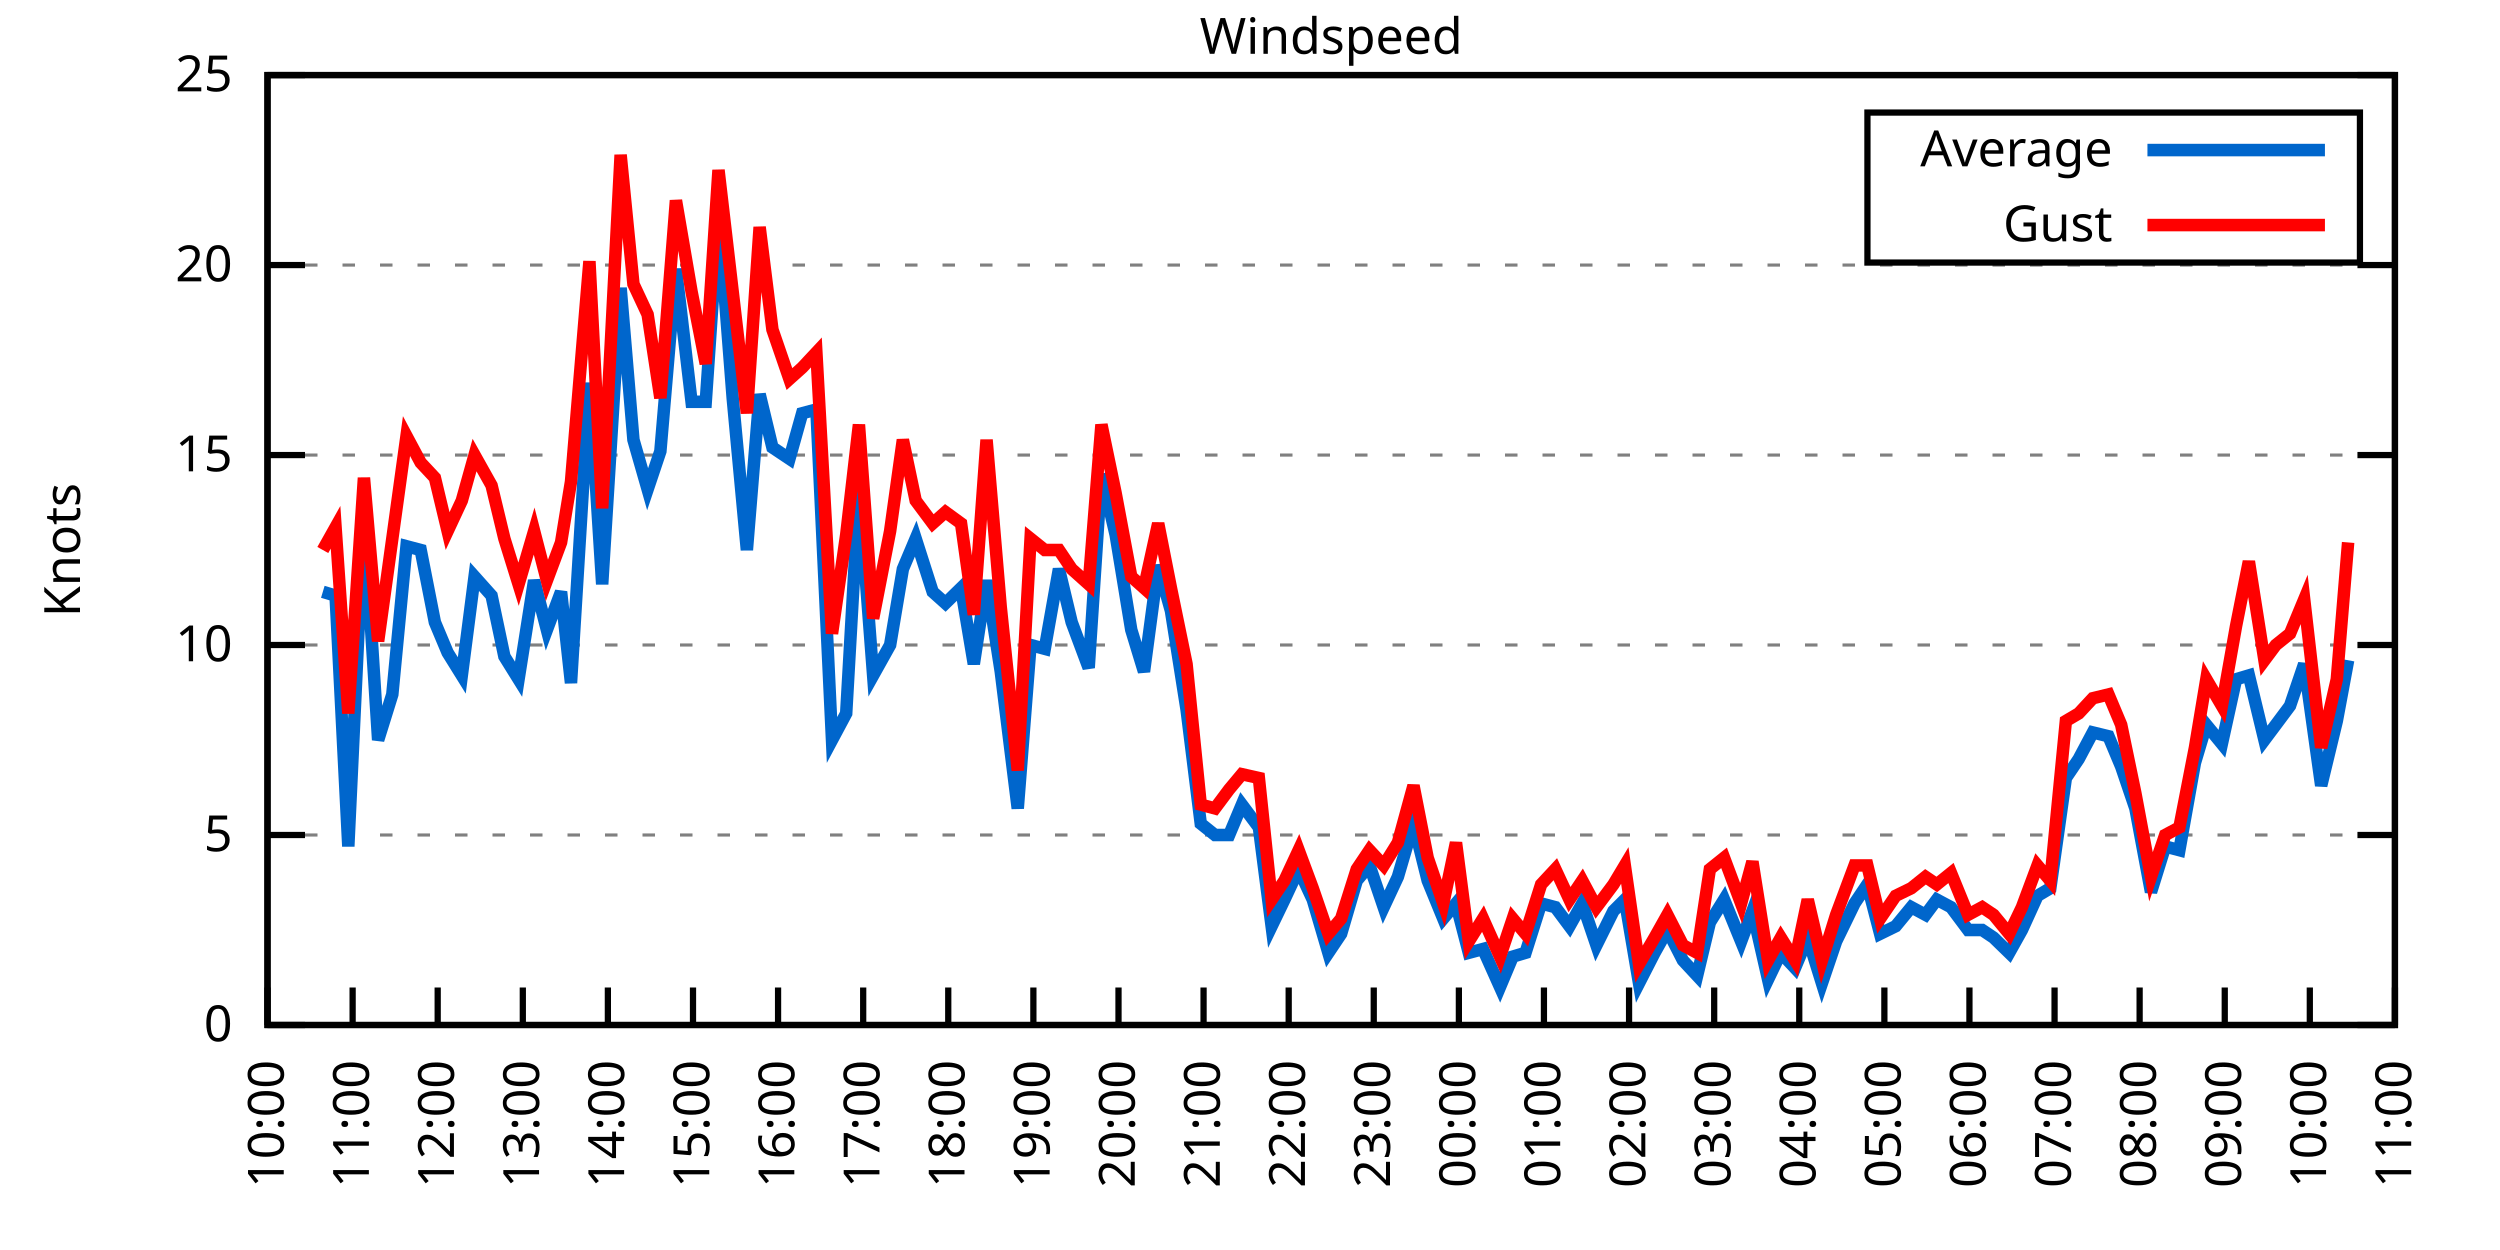
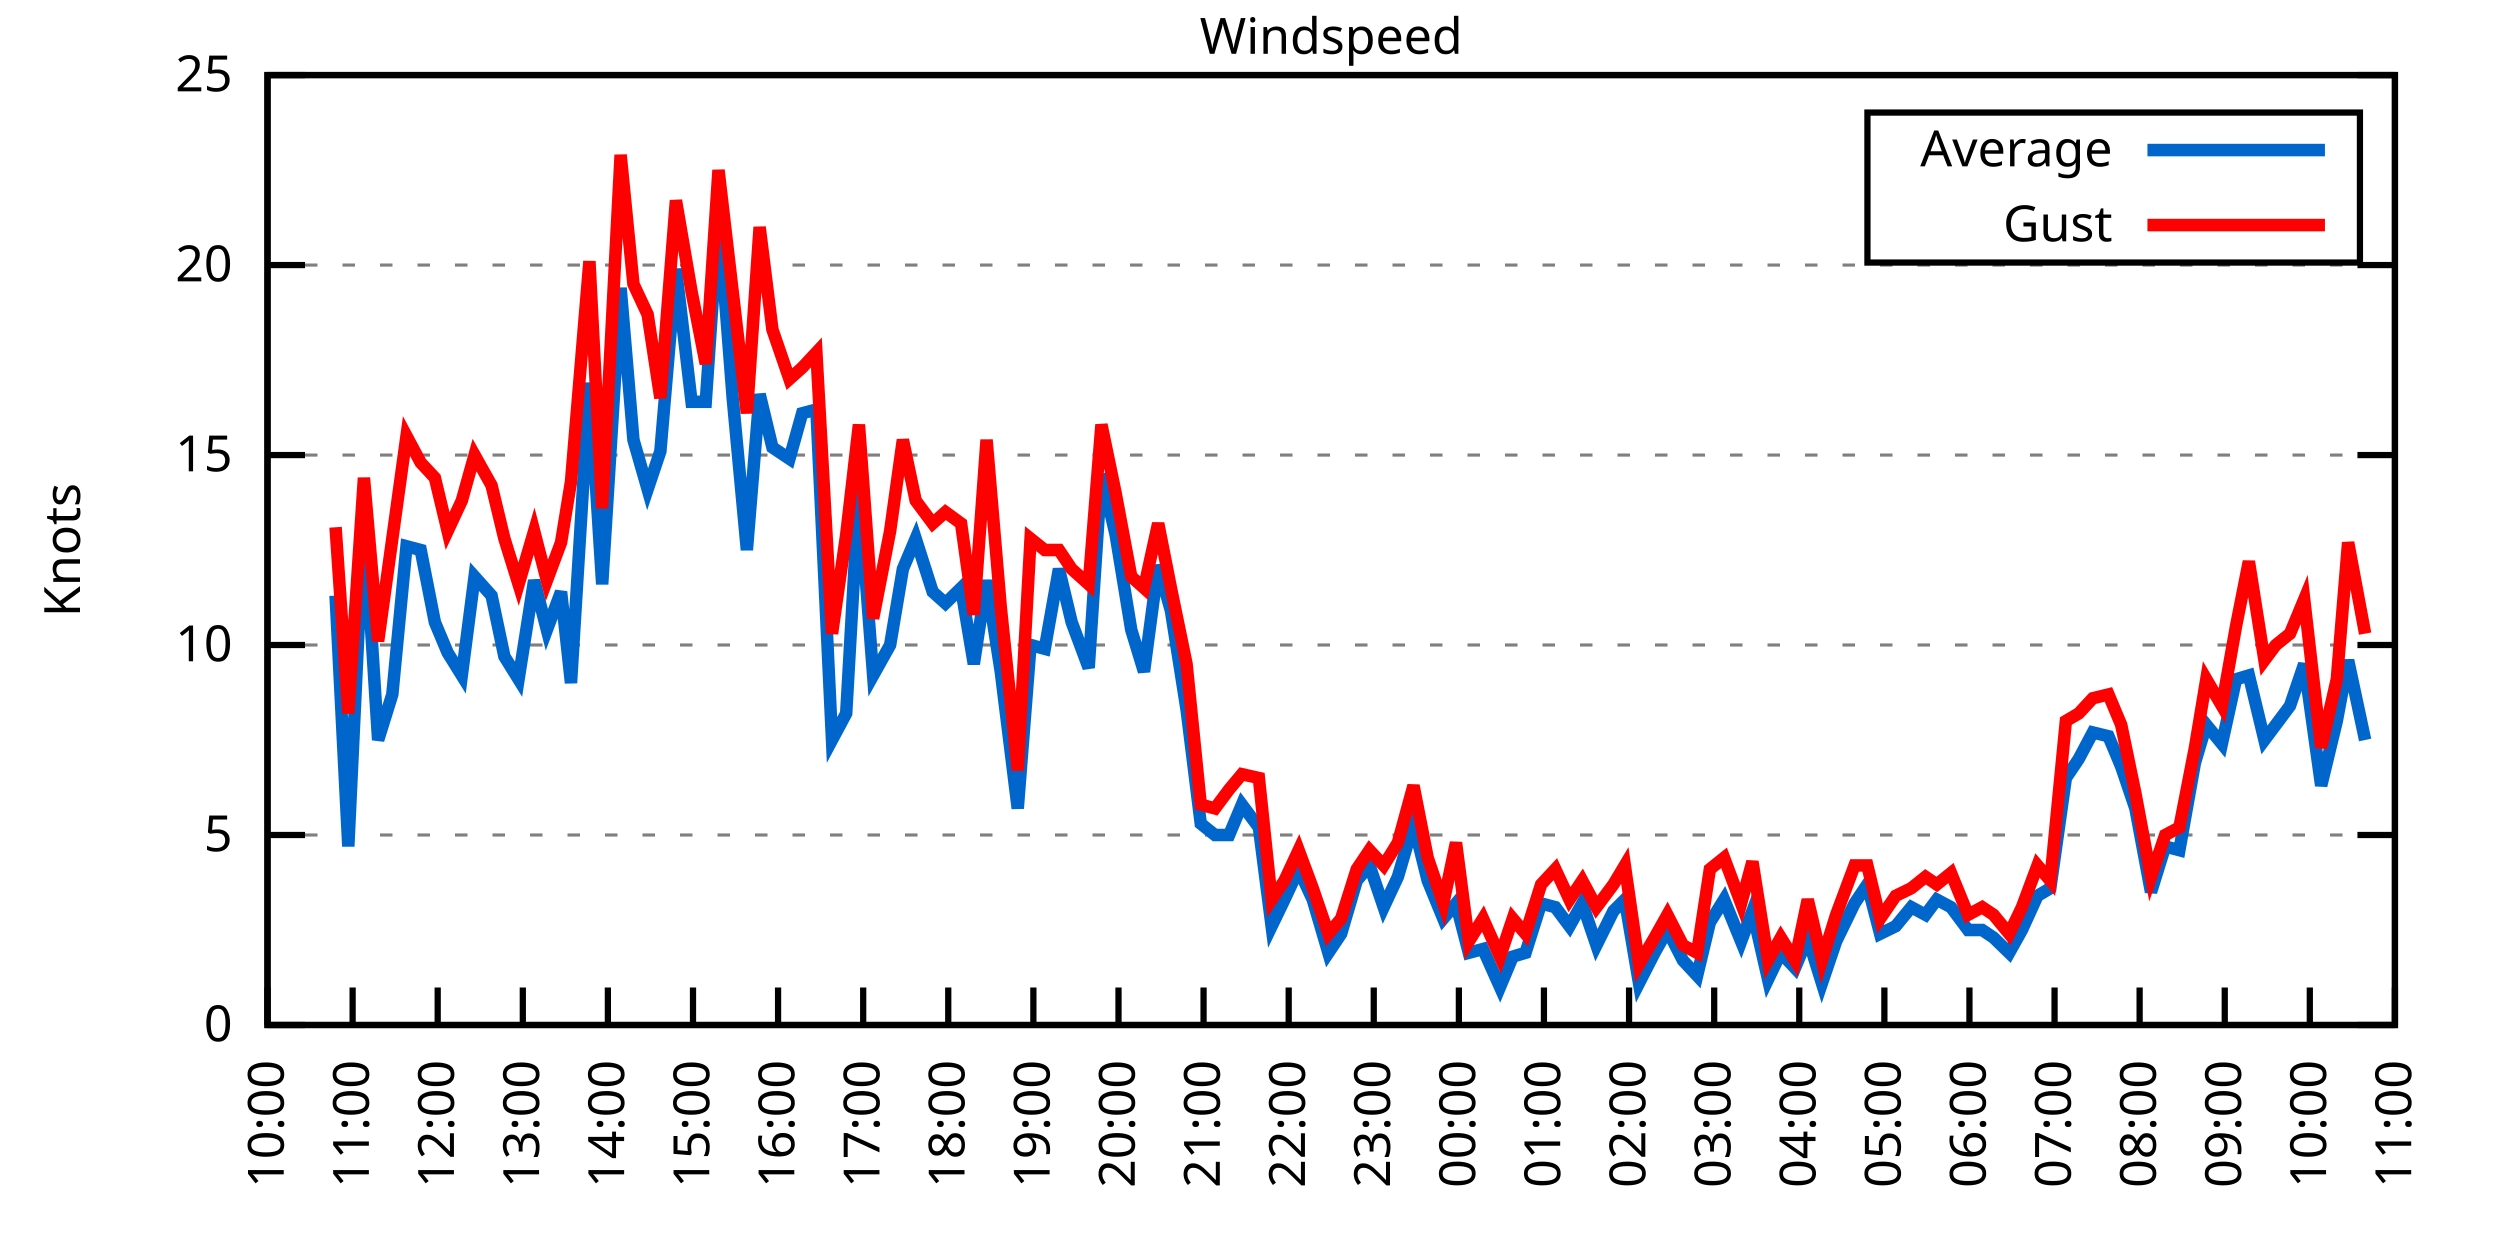
<svg xmlns="http://www.w3.org/2000/svg" xmlns:xlink="http://www.w3.org/1999/xlink" width="400" height="200" viewBox="0 0 400 200">
  <g id="gnuplot_canvas">
    <rect x="0" y="0" width="400" height="200" fill="none" />
    <defs>
      <circle id="gpDot" r="0.5" stroke-width="0.5" stroke="currentColor" />
      <path id="gpPt0" stroke-width="0.333" stroke="currentColor" d="M-1,0 h2 M0,-1 v2" />
      <path id="gpPt1" stroke-width="0.333" stroke="currentColor" d="M-1,-1 L1,1 M1,-1 L-1,1" />
      <path id="gpPt2" stroke-width="0.333" stroke="currentColor" d="M-1,0 L1,0 M0,-1 L0,1 M-1,-1 L1,1 M-1,1 L1,-1" />
      <rect id="gpPt3" stroke-width="0.333" stroke="currentColor" x="-1" y="-1" width="2" height="2" />
      <rect id="gpPt4" stroke-width="0.333" stroke="currentColor" fill="currentColor" x="-1" y="-1" width="2" height="2" />
      <circle id="gpPt5" stroke-width="0.333" stroke="currentColor" cx="0" cy="0" r="1" />
      <use xlink:href="#gpPt5" id="gpPt6" fill="currentColor" stroke="none" />
      <path id="gpPt7" stroke-width="0.333" stroke="currentColor" d="M0,-1.33 L-1.33,0.67 L1.33,0.67 z" />
      <use xlink:href="#gpPt7" id="gpPt8" fill="currentColor" stroke="none" />
      <use xlink:href="#gpPt7" id="gpPt9" stroke="currentColor" transform="rotate(180)" />
      <use xlink:href="#gpPt9" id="gpPt10" fill="currentColor" stroke="none" />
      <use xlink:href="#gpPt3" id="gpPt11" stroke="currentColor" transform="rotate(45)" />
      <use xlink:href="#gpPt11" id="gpPt12" fill="currentColor" stroke="none" />
      <path id="gpPt13" stroke-width="0.333" stroke="currentColor" d="M0,1.330 L1.265,0.411 L0.782,-1.067 L-0.782,-1.076 L-1.265,0.411 z" />
      <use xlink:href="#gpPt13" id="gpPt14" fill="currentColor" stroke="none" />
      <filter id="textbox" filterUnits="objectBoundingBox" x="0" y="0" height="1" width="1">
        <feFlood flood-color="white" flood-opacity="1" result="bgnd" />
        <feComposite in="SourceGraphic" in2="bgnd" operator="atop" />
      </filter>
      <filter id="greybox" filterUnits="objectBoundingBox" x="0" y="0" height="1" width="1">
        <feFlood flood-color="lightgrey" flood-opacity="1" result="grey" />
        <feComposite in="SourceGraphic" in2="grey" operator="atop" />
      </filter>
    </defs>
    <g fill="none" color="white" stroke="currentColor" stroke-width="1.00" stroke-linecap="butt" stroke-linejoin="miter">
</g>
    <g fill="none" color="black" stroke="currentColor" stroke-width="1.00" stroke-linecap="butt" stroke-linejoin="miter">
      <g stroke="none" shape-rendering="crispEdges">
        <polygon fill="rgb(255, 255, 255)" points="42.80,164.00 383.18,164.00 383.18,12.02 42.80,12.02 " />
      </g>
    </g>
    <g fill="none" color="black" stroke="currentColor" stroke-width="1.00" stroke-linecap="butt" stroke-linejoin="miter">
</g>
    <g fill="none" color="black" stroke="black" stroke-width="0.50" stroke-linecap="butt" stroke-linejoin="miter">
</g>
    <g fill="none" color="gray" stroke="currentColor" stroke-width="0.50" stroke-linecap="butt" stroke-linejoin="miter">
      <path stroke="gray" stroke-dasharray="2,4" class="gridline" d="M42.80,164.00 L383.19,164.00  " />
    </g>
    <g fill="none" color="gray" stroke="gray" stroke-width="1.00" stroke-linecap="butt" stroke-linejoin="miter">
</g>
    <g fill="none" color="black" stroke="currentColor" stroke-width="1.00" stroke-linecap="butt" stroke-linejoin="miter">
      <path stroke="black" d="M42.80,164.00 L48.80,164.00 M383.19,164.00 L377.19,164.00  " />
      <g transform="translate(37.20,166.60)" stroke="none" fill="black" font-family="Sans" font-size="8.00" text-anchor="end">
        <text>
          <tspan font-family="Sans"> 0</tspan>
        </text>
      </g>
    </g>
    <g fill="none" color="black" stroke="currentColor" stroke-width="1.00" stroke-linecap="butt" stroke-linejoin="miter">
</g>
    <g fill="none" color="black" stroke="black" stroke-width="0.50" stroke-linecap="butt" stroke-linejoin="miter">
</g>
    <g fill="none" color="gray" stroke="currentColor" stroke-width="0.50" stroke-linecap="butt" stroke-linejoin="miter">
      <path stroke="gray" stroke-dasharray="2,4" class="gridline" d="M42.80,133.60 L383.19,133.60  " />
    </g>
    <g fill="none" color="gray" stroke="gray" stroke-width="1.00" stroke-linecap="butt" stroke-linejoin="miter">
</g>
    <g fill="none" color="black" stroke="currentColor" stroke-width="1.00" stroke-linecap="butt" stroke-linejoin="miter">
      <path stroke="black" d="M42.80,133.60 L48.80,133.60 M383.19,133.60 L377.19,133.60  " />
      <g transform="translate(37.20,136.20)" stroke="none" fill="black" font-family="Sans" font-size="8.00" text-anchor="end">
        <text>
          <tspan font-family="Sans"> 5</tspan>
        </text>
      </g>
    </g>
    <g fill="none" color="black" stroke="currentColor" stroke-width="1.00" stroke-linecap="butt" stroke-linejoin="miter">
</g>
    <g fill="none" color="black" stroke="black" stroke-width="0.50" stroke-linecap="butt" stroke-linejoin="miter">
</g>
    <g fill="none" color="gray" stroke="currentColor" stroke-width="0.50" stroke-linecap="butt" stroke-linejoin="miter">
      <path stroke="gray" stroke-dasharray="2,4" class="gridline" d="M42.80,103.20 L383.19,103.20  " />
    </g>
    <g fill="none" color="gray" stroke="gray" stroke-width="1.00" stroke-linecap="butt" stroke-linejoin="miter">
</g>
    <g fill="none" color="black" stroke="currentColor" stroke-width="1.00" stroke-linecap="butt" stroke-linejoin="miter">
      <path stroke="black" d="M42.80,103.20 L48.80,103.20 M383.19,103.20 L377.19,103.20  " />
      <g transform="translate(37.20,105.80)" stroke="none" fill="black" font-family="Sans" font-size="8.00" text-anchor="end">
        <text>
          <tspan font-family="Sans"> 10</tspan>
        </text>
      </g>
    </g>
    <g fill="none" color="black" stroke="currentColor" stroke-width="1.00" stroke-linecap="butt" stroke-linejoin="miter">
</g>
    <g fill="none" color="black" stroke="black" stroke-width="0.50" stroke-linecap="butt" stroke-linejoin="miter">
</g>
    <g fill="none" color="gray" stroke="currentColor" stroke-width="0.50" stroke-linecap="butt" stroke-linejoin="miter">
      <path stroke="gray" stroke-dasharray="2,4" class="gridline" d="M42.80,72.81 L383.19,72.81  " />
    </g>
    <g fill="none" color="gray" stroke="gray" stroke-width="1.00" stroke-linecap="butt" stroke-linejoin="miter">
</g>
    <g fill="none" color="black" stroke="currentColor" stroke-width="1.00" stroke-linecap="butt" stroke-linejoin="miter">
      <path stroke="black" d="M42.80,72.81 L48.80,72.81 M383.19,72.81 L377.19,72.81  " />
      <g transform="translate(37.20,75.41)" stroke="none" fill="black" font-family="Sans" font-size="8.00" text-anchor="end">
        <text>
          <tspan font-family="Sans"> 15</tspan>
        </text>
      </g>
    </g>
    <g fill="none" color="black" stroke="currentColor" stroke-width="1.00" stroke-linecap="butt" stroke-linejoin="miter">
</g>
    <g fill="none" color="black" stroke="black" stroke-width="0.50" stroke-linecap="butt" stroke-linejoin="miter">
</g>
    <g fill="none" color="gray" stroke="currentColor" stroke-width="0.50" stroke-linecap="butt" stroke-linejoin="miter">
      <path stroke="gray" stroke-dasharray="2,4" class="gridline" d="M42.80,42.41 L383.19,42.41  " />
    </g>
    <g fill="none" color="gray" stroke="gray" stroke-width="1.00" stroke-linecap="butt" stroke-linejoin="miter">
</g>
    <g fill="none" color="black" stroke="currentColor" stroke-width="1.00" stroke-linecap="butt" stroke-linejoin="miter">
      <path stroke="black" d="M42.80,42.41 L48.80,42.41 M383.19,42.41 L377.19,42.41  " />
      <g transform="translate(37.20,45.01)" stroke="none" fill="black" font-family="Sans" font-size="8.00" text-anchor="end">
        <text>
          <tspan font-family="Sans"> 20</tspan>
        </text>
      </g>
    </g>
    <g fill="none" color="black" stroke="currentColor" stroke-width="1.00" stroke-linecap="butt" stroke-linejoin="miter">
</g>
    <g fill="none" color="black" stroke="black" stroke-width="0.50" stroke-linecap="butt" stroke-linejoin="miter">
</g>
    <g fill="none" color="gray" stroke="currentColor" stroke-width="0.50" stroke-linecap="butt" stroke-linejoin="miter">
      <path stroke="gray" stroke-dasharray="2,4" class="gridline" d="M42.80,12.01 L383.19,12.01  " />
    </g>
    <g fill="none" color="gray" stroke="gray" stroke-width="1.00" stroke-linecap="butt" stroke-linejoin="miter">
</g>
    <g fill="none" color="black" stroke="currentColor" stroke-width="1.00" stroke-linecap="butt" stroke-linejoin="miter">
      <path stroke="black" d="M42.80,12.01 L48.80,12.01 M383.19,12.01 L377.19,12.01  " />
      <g transform="translate(37.20,14.61)" stroke="none" fill="black" font-family="Sans" font-size="8.00" text-anchor="end">
        <text>
          <tspan font-family="Sans"> 25</tspan>
        </text>
      </g>
    </g>
    <g fill="none" color="black" stroke="currentColor" stroke-width="1.00" stroke-linecap="butt" stroke-linejoin="miter">
      <path stroke="black" d="M42.80,164.00 L42.80,158.00  " />
      <g transform="translate(45.40,169.60) rotate(270.00)" stroke="none" fill="black" font-family="Sans" font-size="8.00" text-anchor="end">
        <text>
          <tspan font-family="Sans">10:00</tspan>
        </text>
      </g>
    </g>
    <g fill="none" color="black" stroke="currentColor" stroke-width="1.00" stroke-linecap="butt" stroke-linejoin="miter">
      <path stroke="black" d="M56.42,164.00 L56.42,158.00  " />
      <g transform="translate(59.02,169.60) rotate(270.00)" stroke="none" fill="black" font-family="Sans" font-size="8.00" text-anchor="end">
        <text>
          <tspan font-family="Sans">11:00</tspan>
        </text>
      </g>
    </g>
    <g fill="none" color="black" stroke="currentColor" stroke-width="1.00" stroke-linecap="butt" stroke-linejoin="miter">
      <path stroke="black" d="M70.03,164.00 L70.03,158.00  " />
      <g transform="translate(72.63,169.60) rotate(270.00)" stroke="none" fill="black" font-family="Sans" font-size="8.00" text-anchor="end">
        <text>
          <tspan font-family="Sans">12:00</tspan>
        </text>
      </g>
    </g>
    <g fill="none" color="black" stroke="currentColor" stroke-width="1.00" stroke-linecap="butt" stroke-linejoin="miter">
      <path stroke="black" d="M83.65,164.00 L83.65,158.00  " />
      <g transform="translate(86.25,169.60) rotate(270.00)" stroke="none" fill="black" font-family="Sans" font-size="8.00" text-anchor="end">
        <text>
          <tspan font-family="Sans">13:00</tspan>
        </text>
      </g>
    </g>
    <g fill="none" color="black" stroke="currentColor" stroke-width="1.00" stroke-linecap="butt" stroke-linejoin="miter">
      <path stroke="black" d="M97.26,164.00 L97.26,158.00  " />
      <g transform="translate(99.86,169.60) rotate(270.00)" stroke="none" fill="black" font-family="Sans" font-size="8.00" text-anchor="end">
        <text>
          <tspan font-family="Sans">14:00</tspan>
        </text>
      </g>
    </g>
    <g fill="none" color="black" stroke="currentColor" stroke-width="1.00" stroke-linecap="butt" stroke-linejoin="miter">
      <path stroke="black" d="M110.88,164.00 L110.88,158.00  " />
      <g transform="translate(113.48,169.60) rotate(270.00)" stroke="none" fill="black" font-family="Sans" font-size="8.00" text-anchor="end">
        <text>
          <tspan font-family="Sans">15:00</tspan>
        </text>
      </g>
    </g>
    <g fill="none" color="black" stroke="currentColor" stroke-width="1.00" stroke-linecap="butt" stroke-linejoin="miter">
      <path stroke="black" d="M124.49,164.00 L124.49,158.00  " />
      <g transform="translate(127.09,169.60) rotate(270.00)" stroke="none" fill="black" font-family="Sans" font-size="8.00" text-anchor="end">
        <text>
          <tspan font-family="Sans">16:00</tspan>
        </text>
      </g>
    </g>
    <g fill="none" color="black" stroke="currentColor" stroke-width="1.00" stroke-linecap="butt" stroke-linejoin="miter">
      <path stroke="black" d="M138.11,164.00 L138.11,158.00  " />
      <g transform="translate(140.71,169.60) rotate(270.00)" stroke="none" fill="black" font-family="Sans" font-size="8.00" text-anchor="end">
        <text>
          <tspan font-family="Sans">17:00</tspan>
        </text>
      </g>
    </g>
    <g fill="none" color="black" stroke="currentColor" stroke-width="1.00" stroke-linecap="butt" stroke-linejoin="miter">
      <path stroke="black" d="M151.72,164.00 L151.72,158.00  " />
      <g transform="translate(154.32,169.60) rotate(270.00)" stroke="none" fill="black" font-family="Sans" font-size="8.00" text-anchor="end">
        <text>
          <tspan font-family="Sans">18:00</tspan>
        </text>
      </g>
    </g>
    <g fill="none" color="black" stroke="currentColor" stroke-width="1.00" stroke-linecap="butt" stroke-linejoin="miter">
      <path stroke="black" d="M165.34,164.00 L165.34,158.00  " />
      <g transform="translate(167.94,169.60) rotate(270.00)" stroke="none" fill="black" font-family="Sans" font-size="8.00" text-anchor="end">
        <text>
          <tspan font-family="Sans">19:00</tspan>
        </text>
      </g>
    </g>
    <g fill="none" color="black" stroke="currentColor" stroke-width="1.00" stroke-linecap="butt" stroke-linejoin="miter">
      <path stroke="black" d="M178.96,164.00 L178.96,158.00  " />
      <g transform="translate(181.56,169.60) rotate(270.00)" stroke="none" fill="black" font-family="Sans" font-size="8.00" text-anchor="end">
        <text>
          <tspan font-family="Sans">20:00</tspan>
        </text>
      </g>
    </g>
    <g fill="none" color="black" stroke="currentColor" stroke-width="1.00" stroke-linecap="butt" stroke-linejoin="miter">
      <path stroke="black" d="M192.57,164.00 L192.57,158.00  " />
      <g transform="translate(195.17,169.60) rotate(270.00)" stroke="none" fill="black" font-family="Sans" font-size="8.00" text-anchor="end">
        <text>
          <tspan font-family="Sans">21:00</tspan>
        </text>
      </g>
    </g>
    <g fill="none" color="black" stroke="currentColor" stroke-width="1.00" stroke-linecap="butt" stroke-linejoin="miter">
      <path stroke="black" d="M206.19,164.00 L206.19,158.00  " />
      <g transform="translate(208.79,169.60) rotate(270.00)" stroke="none" fill="black" font-family="Sans" font-size="8.00" text-anchor="end">
        <text>
          <tspan font-family="Sans">22:00</tspan>
        </text>
      </g>
    </g>
    <g fill="none" color="black" stroke="currentColor" stroke-width="1.00" stroke-linecap="butt" stroke-linejoin="miter">
      <path stroke="black" d="M219.80,164.00 L219.80,158.00  " />
      <g transform="translate(222.40,169.60) rotate(270.00)" stroke="none" fill="black" font-family="Sans" font-size="8.00" text-anchor="end">
        <text>
          <tspan font-family="Sans">23:00</tspan>
        </text>
      </g>
    </g>
    <g fill="none" color="black" stroke="currentColor" stroke-width="1.00" stroke-linecap="butt" stroke-linejoin="miter">
      <path stroke="black" d="M233.42,164.00 L233.42,158.00  " />
      <g transform="translate(236.02,169.60) rotate(270.00)" stroke="none" fill="black" font-family="Sans" font-size="8.00" text-anchor="end">
        <text>
          <tspan font-family="Sans">00:00</tspan>
        </text>
      </g>
    </g>
    <g fill="none" color="black" stroke="currentColor" stroke-width="1.00" stroke-linecap="butt" stroke-linejoin="miter">
      <path stroke="black" d="M247.03,164.00 L247.03,158.00  " />
      <g transform="translate(249.63,169.60) rotate(270.00)" stroke="none" fill="black" font-family="Sans" font-size="8.00" text-anchor="end">
        <text>
          <tspan font-family="Sans">01:00</tspan>
        </text>
      </g>
    </g>
    <g fill="none" color="black" stroke="currentColor" stroke-width="1.00" stroke-linecap="butt" stroke-linejoin="miter">
      <path stroke="black" d="M260.65,164.00 L260.65,158.00  " />
      <g transform="translate(263.25,169.60) rotate(270.00)" stroke="none" fill="black" font-family="Sans" font-size="8.00" text-anchor="end">
        <text>
          <tspan font-family="Sans">02:00</tspan>
        </text>
      </g>
    </g>
    <g fill="none" color="black" stroke="currentColor" stroke-width="1.00" stroke-linecap="butt" stroke-linejoin="miter">
      <path stroke="black" d="M274.27,164.00 L274.27,158.00  " />
      <g transform="translate(276.87,169.60) rotate(270.00)" stroke="none" fill="black" font-family="Sans" font-size="8.00" text-anchor="end">
        <text>
          <tspan font-family="Sans">03:00</tspan>
        </text>
      </g>
    </g>
    <g fill="none" color="black" stroke="currentColor" stroke-width="1.00" stroke-linecap="butt" stroke-linejoin="miter">
      <path stroke="black" d="M287.88,164.00 L287.88,158.00  " />
      <g transform="translate(290.48,169.60) rotate(270.00)" stroke="none" fill="black" font-family="Sans" font-size="8.00" text-anchor="end">
        <text>
          <tspan font-family="Sans">04:00</tspan>
        </text>
      </g>
    </g>
    <g fill="none" color="black" stroke="currentColor" stroke-width="1.00" stroke-linecap="butt" stroke-linejoin="miter">
      <path stroke="black" d="M301.50,164.00 L301.50,158.00  " />
      <g transform="translate(304.10,169.60) rotate(270.00)" stroke="none" fill="black" font-family="Sans" font-size="8.00" text-anchor="end">
        <text>
          <tspan font-family="Sans">05:00</tspan>
        </text>
      </g>
    </g>
    <g fill="none" color="black" stroke="currentColor" stroke-width="1.00" stroke-linecap="butt" stroke-linejoin="miter">
      <path stroke="black" d="M315.11,164.00 L315.11,158.00  " />
      <g transform="translate(317.71,169.60) rotate(270.00)" stroke="none" fill="black" font-family="Sans" font-size="8.00" text-anchor="end">
        <text>
          <tspan font-family="Sans">06:00</tspan>
        </text>
      </g>
    </g>
    <g fill="none" color="black" stroke="currentColor" stroke-width="1.00" stroke-linecap="butt" stroke-linejoin="miter">
      <path stroke="black" d="M328.73,164.00 L328.73,158.00  " />
      <g transform="translate(331.33,169.60) rotate(270.00)" stroke="none" fill="black" font-family="Sans" font-size="8.00" text-anchor="end">
        <text>
          <tspan font-family="Sans">07:00</tspan>
        </text>
      </g>
    </g>
    <g fill="none" color="black" stroke="currentColor" stroke-width="1.00" stroke-linecap="butt" stroke-linejoin="miter">
      <path stroke="black" d="M342.34,164.00 L342.34,158.00  " />
      <g transform="translate(344.94,169.60) rotate(270.00)" stroke="none" fill="black" font-family="Sans" font-size="8.00" text-anchor="end">
        <text>
          <tspan font-family="Sans">08:00</tspan>
        </text>
      </g>
    </g>
    <g fill="none" color="black" stroke="currentColor" stroke-width="1.00" stroke-linecap="butt" stroke-linejoin="miter">
      <path stroke="black" d="M355.96,164.00 L355.96,158.00  " />
      <g transform="translate(358.56,169.60) rotate(270.00)" stroke="none" fill="black" font-family="Sans" font-size="8.00" text-anchor="end">
        <text>
          <tspan font-family="Sans">09:00</tspan>
        </text>
      </g>
    </g>
    <g fill="none" color="black" stroke="currentColor" stroke-width="1.00" stroke-linecap="butt" stroke-linejoin="miter">
      <path stroke="black" d="M369.57,164.00 L369.57,158.00  " />
      <g transform="translate(372.17,169.60) rotate(270.00)" stroke="none" fill="black" font-family="Sans" font-size="8.00" text-anchor="end">
        <text>
          <tspan font-family="Sans">10:00</tspan>
        </text>
      </g>
    </g>
    <g fill="none" color="black" stroke="currentColor" stroke-width="1.00" stroke-linecap="butt" stroke-linejoin="miter">
      <path stroke="black" d="M383.19,164.00 L383.19,158.00  " />
      <g transform="translate(385.79,169.60) rotate(270.00)" stroke="none" fill="black" font-family="Sans" font-size="8.00" text-anchor="end">
        <text>
          <tspan font-family="Sans">11:00</tspan>
        </text>
      </g>
    </g>
    <g fill="none" color="black" stroke="currentColor" stroke-width="1.00" stroke-linecap="butt" stroke-linejoin="miter">
</g>
    <g fill="none" color="black" stroke="currentColor" stroke-width="1.00" stroke-linecap="butt" stroke-linejoin="miter">
      <path stroke="black" d="M42.80,12.01 L42.80,164.00 L383.19,164.00 L383.19,12.01 L42.80,12.01 Z  " />
    </g>
    <g fill="none" color="black" stroke="currentColor" stroke-width="1.00" stroke-linecap="butt" stroke-linejoin="miter">
</g>
    <g fill="none" color="black" stroke="currentColor" stroke-width="1.00" stroke-linecap="butt" stroke-linejoin="miter">
      <path stroke="black" d="M298.79,42.01 L298.79,18.01 L377.59,18.01 L377.59,42.01 L298.79,42.01 Z  " />
    </g>
    <g id="Windspeed_plot_1">
      <g fill="none" color="white" stroke="black" stroke-width="2.00" stroke-linecap="butt" stroke-linejoin="miter">
</g>
      <g fill="none" color="black" stroke="currentColor" stroke-width="2.00" stroke-linecap="butt" stroke-linejoin="miter">
        <g transform="translate(337.99,26.61)" stroke="none" fill="black" font-family="Sans" font-size="8.00" text-anchor="end">
          <text>
            <tspan font-family="Sans">Average</tspan>
          </text>
        </g>
      </g>
      <g fill="none" color="black" stroke="currentColor" stroke-width="2.00" stroke-linecap="butt" stroke-linejoin="miter">
-         <path stroke="rgb(  0, 102, 204)" d="M343.59,24.01 L371.99,24.01 M51.65,94.69 L53.69,95.30 L55.73,135.43 L58.23,82.53 L60.50,118.40 L62.77,111.11   L65.04,87.40 L67.31,88.00 L69.58,99.56 L71.62,104.42 L73.89,108.07 L75.93,92.26 L78.65,95.30 L80.70,105.03   L82.97,108.68 L85.46,92.87 L87.50,100.77 L89.77,94.69 L91.36,109.28 L94.31,61.25 L96.35,93.48 L99.30,46.06   L101.35,70.37 L103.62,78.28 L105.66,72.20 L108.15,43.02 L110.65,64.29 L112.92,64.29 L114.96,34.50 L117.23,63.69   L119.50,88.00 L121.54,63.08 L123.59,71.59 L126.31,73.41 L128.35,66.12 L130.62,65.51 L133.12,118.40 L135.39,114.15   L137.43,78.28 L139.70,108.07 L142.42,103.20 L144.46,91.04 L146.51,86.18 L149.23,94.69 L151.27,96.52 L153.77,94.08   L155.81,106.24 L157.85,92.87 L160.12,107.46 L162.84,129.35 L164.89,103.20 L167.16,103.81 L169.43,91.04 L171.47,99.56   L174.19,106.85 L176.23,75.85 L178.50,85.57 L181.00,100.77 L183.04,107.46 L185.31,90.44 L187.35,97.73 L189.85,113.54   L192.12,131.78 L194.39,133.60 L196.66,133.60 L198.70,128.74 L201.42,132.39 L203.46,148.19 L205.51,143.94 L207.78,139.07   L210.04,143.94 L212.54,152.45 L214.58,149.41 L217.08,140.90 L219.12,138.47 L221.39,145.15 L223.66,140.29 L226.16,131.78   L228.43,140.90 L230.92,146.98 L232.96,144.55 L235.01,152.45 L237.28,151.84 L240.00,157.92 L242.04,153.06 L244.08,152.45   L246.58,144.55 L248.85,145.15 L251.12,148.19 L253.16,144.55 L255.43,151.23 L258.15,145.76 L259.97,143.94 L262.24,157.31   L264.73,152.45 L266.78,148.80 L269.27,153.66 L271.54,156.10 L273.58,147.59 L275.85,143.94 L278.58,150.62 L280.39,145.76   L282.89,156.70 L284.93,152.45 L287.20,154.88 L289.24,150.02 L291.51,157.31 L293.78,150.62 L296.73,144.55 L298.77,141.51   L300.82,149.41 L303.31,148.19 L305.81,145.15 L308.08,146.37 L309.89,143.94 L312.16,145.15 L314.89,148.80 L317.15,148.80   L318.97,150.02 L321.47,152.45 L323.51,148.80 L326.00,143.33 L328.05,142.11 L330.54,124.48 L332.59,121.44 L334.85,117.19   L337.35,117.80 L339.39,122.66 L341.66,129.35 L344.16,142.72 L346.43,135.43 L348.70,136.03 L351.19,122.05 L353.01,115.97   L355.50,119.01 L357.77,108.68 L359.82,108.07 L362.31,118.40 L364.13,115.97 L366.40,112.93 L368.67,106.24 L371.39,125.70   L373.89,115.36 L375.70,105.64  " />
+         <path stroke="rgb(  0, 102, 204)" d="M343.59,24.01 L371.99,24.01 M53.69,95.30 L55.73,135.43 L58.23,82.53 L60.50,118.40 L62.77,111.11 L65.04,87.40   L67.31,88.00 L69.58,99.56 L71.62,104.42 L73.89,108.07 L75.93,92.26 L78.65,95.30 L80.70,105.03 L82.97,108.68   L85.46,92.87 L87.50,100.77 L89.77,94.69 L91.36,109.28 L94.31,61.25 L96.35,93.48 L99.30,46.06 L101.35,70.37   L103.62,78.28 L105.66,72.20 L108.15,43.02 L110.65,64.29 L112.92,64.29 L114.96,34.50 L117.23,63.69 L119.50,88.00   L121.54,63.08 L123.59,71.59 L126.31,73.41 L128.35,66.12 L130.62,65.51 L133.12,118.40 L135.39,114.15 L137.43,78.28   L139.70,108.07 L142.42,103.20 L144.46,91.04 L146.51,86.18 L149.23,94.69 L151.27,96.52 L153.77,94.08 L155.81,106.24   L157.85,92.87 L160.12,107.46 L162.84,129.35 L164.89,103.20 L167.16,103.81 L169.43,91.04 L171.47,99.56 L174.19,106.85   L176.23,75.85 L178.50,85.57 L181.00,100.77 L183.04,107.46 L185.31,90.44 L187.35,97.73 L189.85,113.54 L192.12,131.78   L194.39,133.60 L196.66,133.60 L198.70,128.74 L201.42,132.39 L203.46,148.19 L205.51,143.94 L207.78,139.07 L210.04,143.94   L212.54,152.45 L214.58,149.41 L217.08,140.90 L219.12,138.47 L221.39,145.15 L223.66,140.29 L226.16,131.78 L228.43,140.90   L230.92,146.98 L232.96,144.55 L235.01,152.45 L237.28,151.84 L240.00,157.92 L242.04,153.06 L244.08,152.45 L246.58,144.55   L248.85,145.15 L251.12,148.19 L253.16,144.55 L255.43,151.23 L258.15,145.76 L259.97,143.94 L262.24,157.31 L264.73,152.45   L266.78,148.80 L269.27,153.66 L271.54,156.10 L273.58,147.59 L275.85,143.94 L278.58,150.62 L280.39,145.76 L282.89,156.70   L284.93,152.45 L287.20,154.88 L289.24,150.02 L291.51,157.31 L293.78,150.62 L296.73,144.55 L298.77,141.51 L300.82,149.41   L303.31,148.19 L305.81,145.15 L308.08,146.37 L309.89,143.94 L312.16,145.15 L314.89,148.80 L317.15,148.80 L318.97,150.02   L321.47,152.45 L323.51,148.80 L326.00,143.33 L328.05,142.11 L330.54,124.48 L332.59,121.44 L334.85,117.19 L337.35,117.80   L339.39,122.66 L341.66,129.35 L344.16,142.72 L346.43,135.43 L348.70,136.03 L351.19,122.05 L353.01,115.97 L355.50,119.01   L357.77,108.68 L359.82,108.07 L362.31,118.40 L364.13,115.97 L366.40,112.93 L368.67,106.24 L371.39,125.70 L373.89,115.36   L375.70,105.64 L378.42,118.40  " />
      </g>
    </g>
    <g id="Windspeed_plot_2">
      <g fill="none" color="black" stroke="currentColor" stroke-width="2.00" stroke-linecap="butt" stroke-linejoin="miter">
        <g transform="translate(337.99,38.61)" stroke="none" fill="black" font-family="Sans" font-size="8.00" text-anchor="end">
          <text>
            <tspan font-family="Sans">Gust</tspan>
          </text>
        </g>
      </g>
      <g fill="none" color="black" stroke="currentColor" stroke-width="2.00" stroke-linecap="butt" stroke-linejoin="miter">
-         <path stroke="rgb(255,   0,   0)" d="M343.59,36.01 L371.99,36.01 M51.65,88.00 L53.69,84.36 L55.73,114.15 L58.23,76.45 L60.50,102.60 L62.77,86.18   L65.04,69.77 L67.31,74.02 L69.58,76.45 L71.62,84.97 L73.89,80.10 L75.93,72.81 L78.65,77.67 L80.70,86.18   L82.97,93.48 L85.46,84.97 L87.50,92.87 L89.77,86.79 L91.36,77.06 L94.31,41.80 L96.35,81.32 L99.30,24.78   L101.35,45.45 L103.62,50.31 L105.66,63.69 L108.15,32.07 L110.65,46.66 L112.92,58.21 L114.96,27.21 L117.23,46.66   L119.50,66.12 L121.54,36.33 L123.59,52.74 L126.31,60.65 L128.35,58.82 L130.62,56.39 L133.12,101.38 L135.39,85.57   L137.43,67.94 L139.70,98.95 L142.42,84.97 L144.46,70.37 L146.51,80.10 L149.23,83.75 L151.27,81.93 L153.77,83.75   L155.81,98.34 L157.85,70.37 L160.12,97.12 L162.84,123.27 L164.89,86.18 L167.16,88.00 L169.43,88.00 L171.47,91.04   L174.19,93.48 L176.23,67.94 L178.50,78.89 L181.00,92.26 L183.04,94.08 L185.31,83.75 L187.35,94.08 L189.85,106.24   L192.12,128.74 L194.39,129.35 L196.66,126.31 L198.70,123.87 L201.42,124.48 L203.46,143.94 L205.51,140.90 L207.78,136.03   L210.04,142.11 L212.54,149.41 L214.58,146.98 L217.08,139.07 L219.12,136.03 L221.39,138.47 L223.66,134.82 L226.16,125.70   L228.43,137.25 L230.92,144.55 L232.96,134.82 L235.01,150.62 L237.28,146.98 L240.00,153.06 L242.04,146.98 L244.08,149.41   L246.58,141.51 L248.85,139.07 L251.12,143.94 L253.16,140.90 L255.43,145.15 L258.15,141.51 L259.97,138.47 L262.24,154.27   L264.73,150.02 L266.78,146.37 L269.27,151.23 L271.54,152.45 L273.58,139.07 L275.85,137.25 L278.58,144.55 L280.39,137.86   L282.89,153.66 L284.93,150.02 L287.20,153.66 L289.24,143.94 L291.51,153.66 L293.78,146.37 L296.73,138.47 L298.77,138.47   L300.82,146.98 L303.31,143.33 L305.81,142.11 L308.08,140.29 L309.89,141.51 L312.16,139.68 L314.89,146.37 L317.15,145.15   L318.97,146.37 L321.47,149.41 L323.51,145.15 L326.00,138.47 L328.05,140.90 L330.54,115.36 L332.59,114.15 L334.85,111.72   L337.35,111.11 L339.39,115.97 L341.66,126.91 L344.16,140.29 L346.43,133.60 L348.70,132.39 L351.19,119.62 L353.01,108.68   L355.50,112.93 L357.77,100.16 L359.82,89.83 L362.31,105.64 L364.13,103.20 L366.40,101.38 L368.67,95.91 L371.39,119.62   L373.89,108.68 L375.70,86.79  " />
+         <path stroke="rgb(255,   0,   0)" d="M343.59,36.01 L371.99,36.01 M53.69,84.36 L55.73,114.15 L58.23,76.45 L60.50,102.60 L62.77,86.18 L65.04,69.77   L67.31,74.02 L69.58,76.45 L71.62,84.97 L73.89,80.10 L75.93,72.81 L78.65,77.67 L80.70,86.18 L82.97,93.48   L85.46,84.97 L87.50,92.87 L89.77,86.79 L91.36,77.06 L94.31,41.80 L96.35,81.32 L99.30,24.78 L101.35,45.45   L103.62,50.31 L105.66,63.69 L108.15,32.07 L110.65,46.66 L112.92,58.21 L114.96,27.21 L117.23,46.66 L119.50,66.12   L121.54,36.33 L123.59,52.74 L126.31,60.65 L128.35,58.82 L130.62,56.39 L133.12,101.38 L135.39,85.57 L137.43,67.94   L139.70,98.95 L142.42,84.97 L144.46,70.37 L146.51,80.10 L149.23,83.75 L151.27,81.93 L153.77,83.75 L155.81,98.34   L157.85,70.37 L160.12,97.12 L162.84,123.27 L164.89,86.18 L167.16,88.00 L169.43,88.00 L171.47,91.04 L174.19,93.48   L176.23,67.94 L178.50,78.89 L181.00,92.26 L183.04,94.08 L185.31,83.75 L187.35,94.08 L189.85,106.24 L192.12,128.74   L194.39,129.35 L196.66,126.31 L198.70,123.87 L201.42,124.48 L203.46,143.94 L205.51,140.90 L207.78,136.03 L210.04,142.11   L212.54,149.41 L214.58,146.98 L217.08,139.07 L219.12,136.03 L221.39,138.47 L223.66,134.82 L226.16,125.70 L228.43,137.25   L230.92,144.55 L232.96,134.82 L235.01,150.62 L237.28,146.98 L240.00,153.06 L242.04,146.98 L244.08,149.41 L246.58,141.51   L248.85,139.07 L251.12,143.94 L253.16,140.90 L255.43,145.15 L258.15,141.51 L259.97,138.47 L262.24,154.27 L264.73,150.02   L266.78,146.37 L269.27,151.23 L271.54,152.45 L273.58,139.07 L275.85,137.25 L278.58,144.55 L280.39,137.86 L282.89,153.66   L284.93,150.02 L287.20,153.66 L289.24,143.94 L291.51,153.66 L293.78,146.37 L296.73,138.47 L298.77,138.47 L300.82,146.98   L303.31,143.33 L305.81,142.11 L308.08,140.29 L309.89,141.51 L312.16,139.68 L314.89,146.37 L317.15,145.15 L318.97,146.37   L321.47,149.41 L323.51,145.15 L326.00,138.47 L328.05,140.90 L330.54,115.36 L332.59,114.15 L334.85,111.72 L337.35,111.11   L339.39,115.97 L341.66,126.91 L344.16,140.29 L346.43,133.60 L348.70,132.39 L351.19,119.62 L353.01,108.68 L355.50,112.93   L357.77,100.16 L359.82,89.83 L362.31,105.64 L364.13,103.20 L366.40,101.38 L368.67,95.91 L371.39,119.62 L373.89,108.68   L375.70,86.79 L378.42,101.38  " />
      </g>
    </g>
    <g fill="none" color="black" stroke="currentColor" stroke-width="2.00" stroke-linecap="butt" stroke-linejoin="miter">
</g>
    <g fill="none" color="black" stroke="black" stroke-width="1.00" stroke-linecap="butt" stroke-linejoin="miter">
</g>
    <g fill="none" color="black" stroke="currentColor" stroke-width="1.00" stroke-linecap="butt" stroke-linejoin="miter">
      <path stroke="black" d="M42.80,12.01 L42.80,164.00 L383.19,164.00 L383.19,12.01 L42.80,12.01 Z  " />
      <g transform="translate(12.80,88.01) rotate(270.00)" stroke="none" fill="black" font-family="Sans" font-size="8.00" text-anchor="middle">
        <text>
          <tspan font-family="Sans">Knots</tspan>
        </text>
      </g>
    </g>
    <g fill="none" color="black" stroke="currentColor" stroke-width="1.00" stroke-linecap="butt" stroke-linejoin="miter">
</g>
    <g fill="none" color="black" stroke="currentColor" stroke-width="1.00" stroke-linecap="butt" stroke-linejoin="miter">
      <g transform="translate(212.99,8.61)" stroke="none" fill="black" font-family="Sans" font-size="8.00" text-anchor="middle">
        <text>
          <tspan font-family="Sans">Windspeed</tspan>
        </text>
      </g>
    </g>
    <g fill="none" color="black" stroke="currentColor" stroke-width="1.00" stroke-linecap="butt" stroke-linejoin="miter">
</g>
  </g>
</svg>
